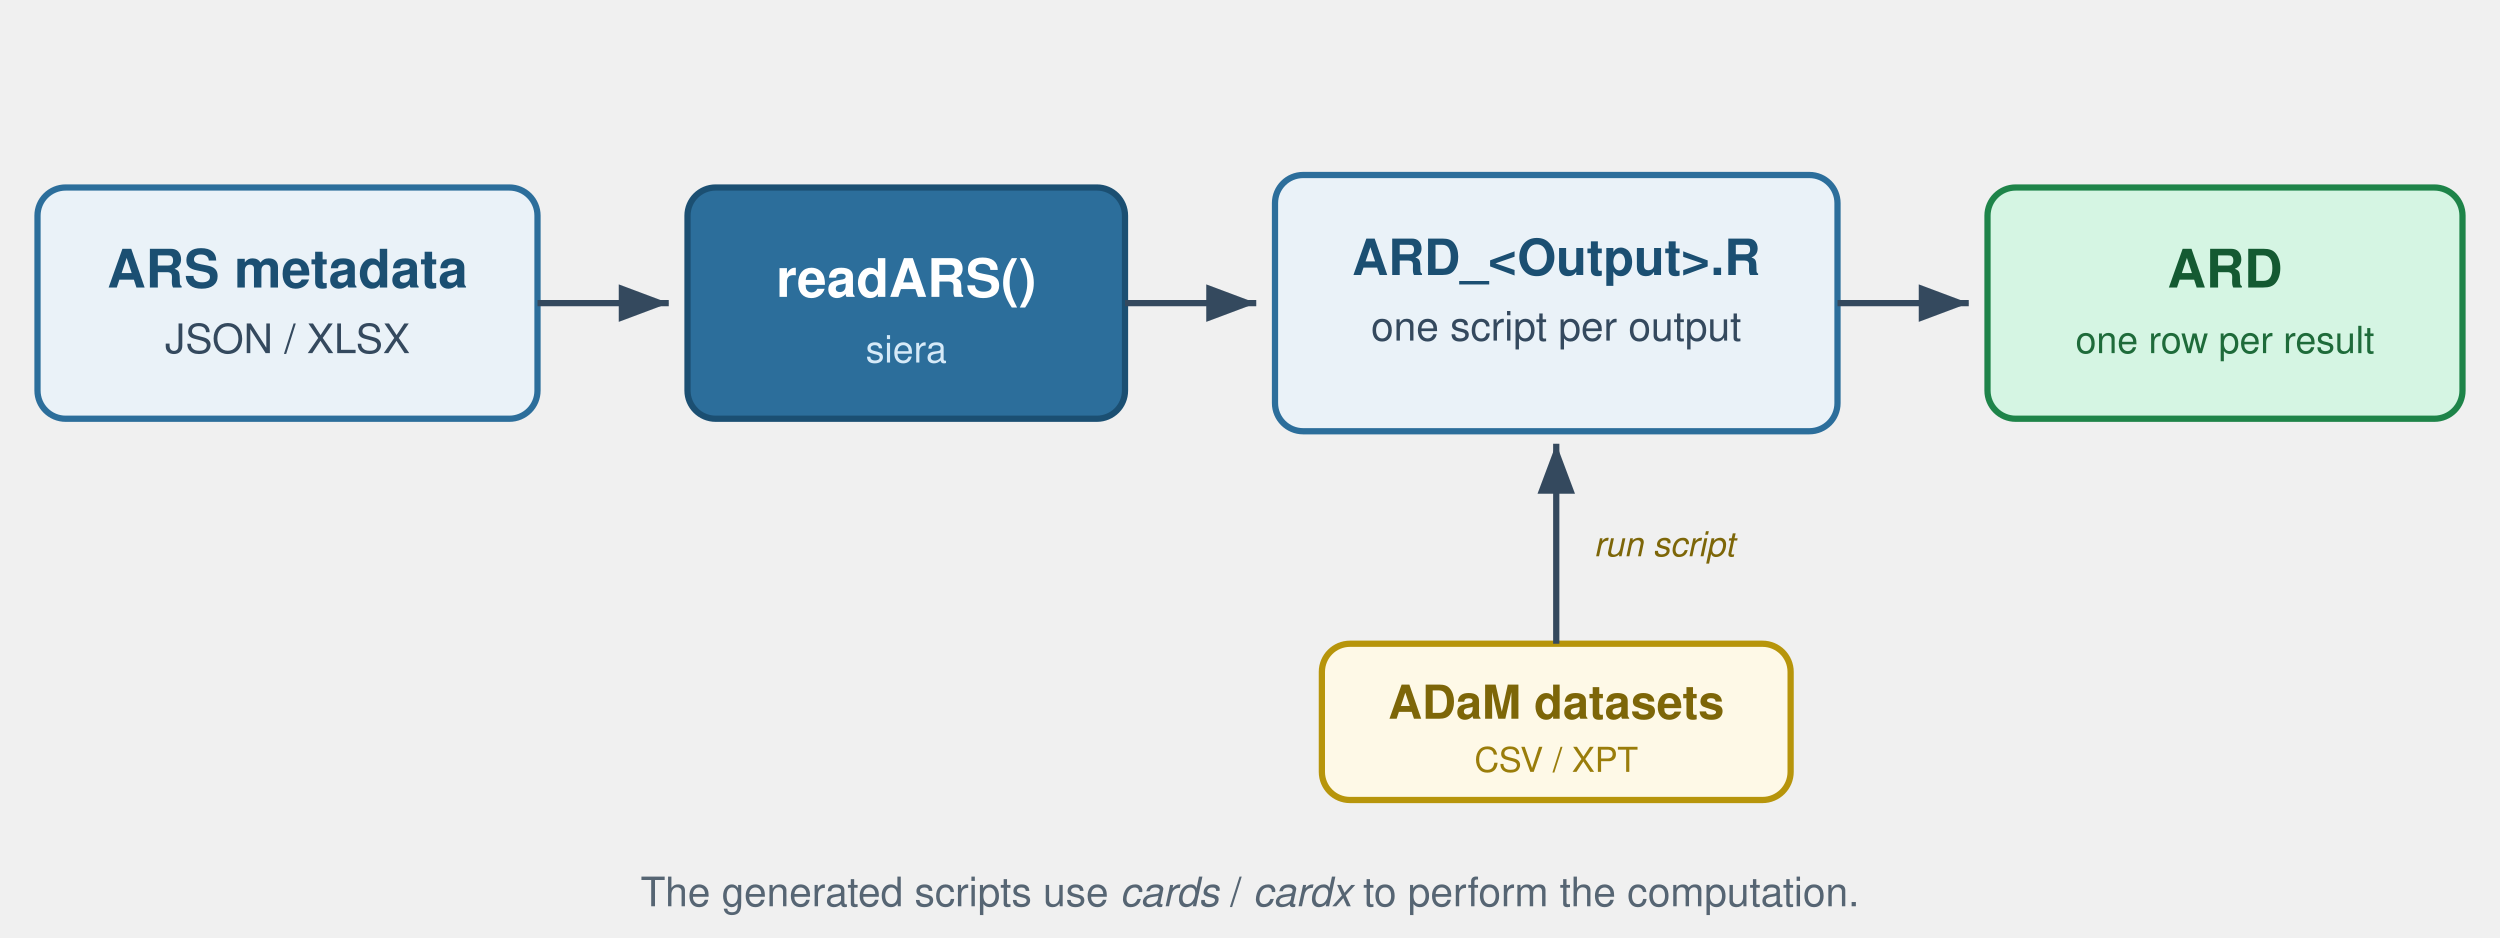
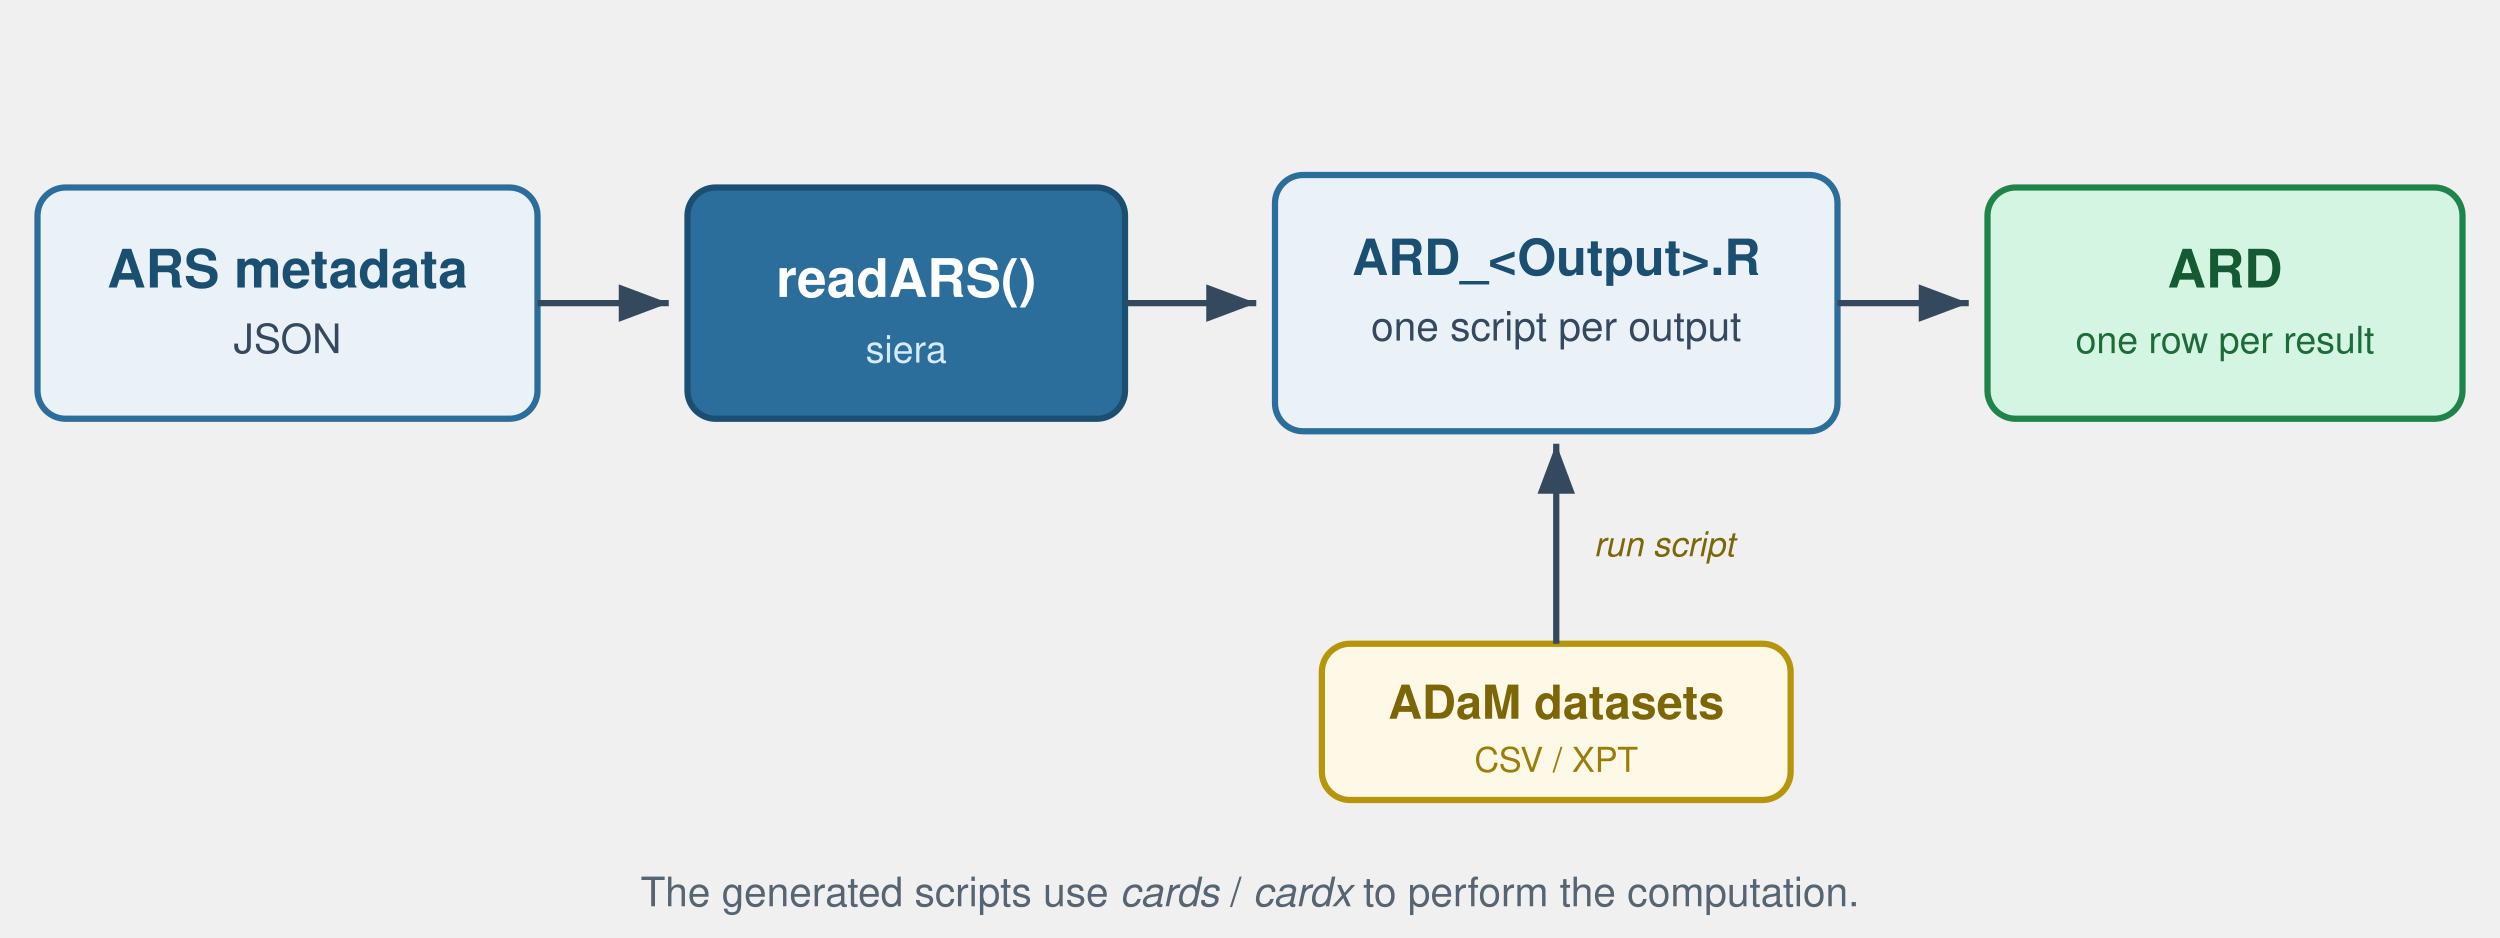
<svg xmlns="http://www.w3.org/2000/svg" viewBox="0 0 800 300" font-family="Helvetica, Arial, sans-serif" role="img" aria-label="siera pipeline: ARS metadata flows through readARS to generated R scripts, which run against ADaM datasets to produce an ARD">
  <defs>
    <marker id="arrow" markerWidth="10" markerHeight="10" refX="8" refY="3" orient="auto" markerUnits="strokeWidth">
      <path d="M0,0 L8,3 L0,6 Z" fill="#34495e" />
    </marker>
  </defs>
  <rect x="12" y="60" width="160" height="74" rx="9" fill="#eaf2f8" stroke="#2c6e9b" stroke-width="2" />
  <text x="92" y="92" text-anchor="middle" font-size="17" font-weight="bold" fill="#1b4f72">ARS metadata</text>
-   <text x="92" y="113" text-anchor="middle" font-size="13" fill="#34495e">JSON / XLSX</text>
+   <text x="92" y="113" text-anchor="middle" font-size="13" fill="#34495e">JSON</text>
  <line x1="172" y1="97" x2="214" y2="97" stroke="#34495e" stroke-width="2" marker-end="url(#arrow)" />
  <rect x="220" y="60" width="140" height="74" rx="9" fill="#2c6e9b" stroke="#1b4f72" stroke-width="2" />
  <text x="290" y="95" text-anchor="middle" font-size="17" font-weight="bold" fill="#ffffff">readARS()</text>
  <text x="290" y="116" text-anchor="middle" font-size="12" fill="#d6eaf8">siera</text>
  <line x1="360" y1="97" x2="402" y2="97" stroke="#34495e" stroke-width="2" marker-end="url(#arrow)" />
  <rect x="408" y="56" width="180" height="82" rx="9" fill="#eaf2f8" stroke="#2c6e9b" stroke-width="2" />
  <text x="498" y="88" text-anchor="middle" font-size="16" font-weight="bold" fill="#1b4f72">ARD_&lt;Output&gt;.R</text>
  <text x="498" y="109" text-anchor="middle" font-size="13" fill="#34495e">one script per output</text>
  <line x1="588" y1="97" x2="630" y2="97" stroke="#34495e" stroke-width="2" marker-end="url(#arrow)" />
  <rect x="636" y="60" width="152" height="74" rx="9" fill="#d5f5e3" stroke="#1e8449" stroke-width="2" />
  <text x="712" y="92" text-anchor="middle" font-size="17" font-weight="bold" fill="#145a32">ARD</text>
  <text x="712" y="113" text-anchor="middle" font-size="12" fill="#1e6b3a">one row per result</text>
  <rect x="423" y="206" width="150" height="50" rx="9" fill="#fef9e7" stroke="#b7950b" stroke-width="2" />
  <text x="498" y="230" text-anchor="middle" font-size="15" font-weight="bold" fill="#7d6608">ADaM datasets</text>
  <text x="498" y="247" text-anchor="middle" font-size="11" fill="#9a7d0a">CSV / XPT</text>
  <line x1="498" y1="206" x2="498" y2="142" stroke="#34495e" stroke-width="2" marker-end="url(#arrow)" />
  <text x="510" y="178" text-anchor="start" font-size="11" fill="#7d6608" font-style="italic">run script</text>
  <text x="400" y="290" text-anchor="middle" font-size="13" fill="#566573">The generated scripts use <tspan font-style="italic">cards</tspan> / <tspan font-style="italic">cardx</tspan> to perform the computation.</text>
</svg>
